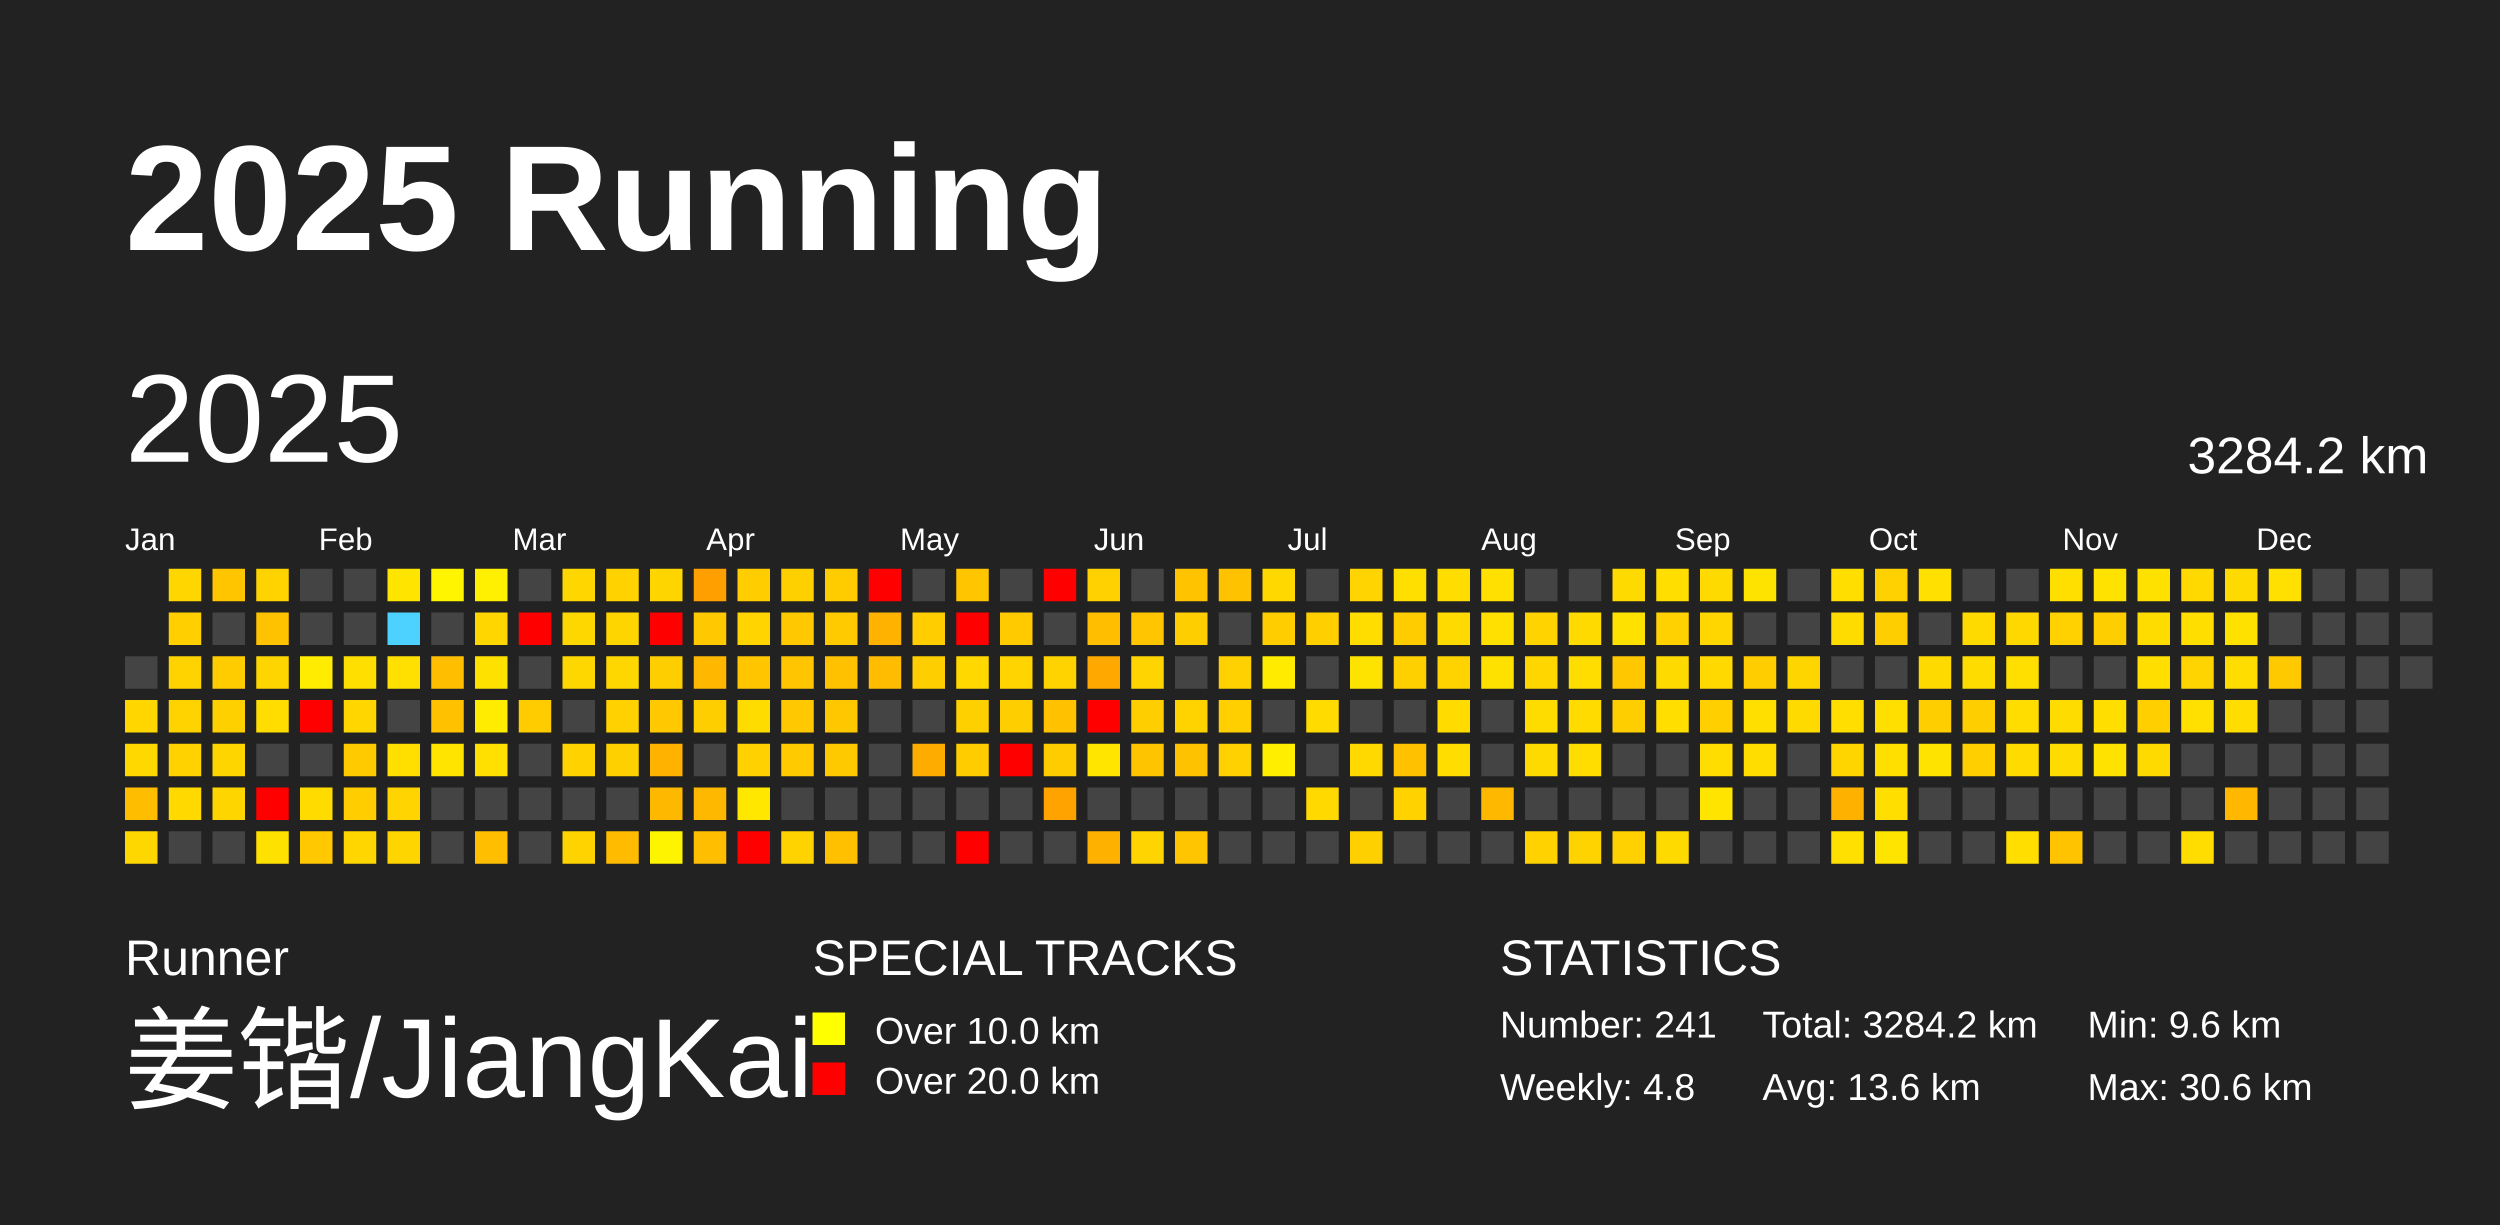
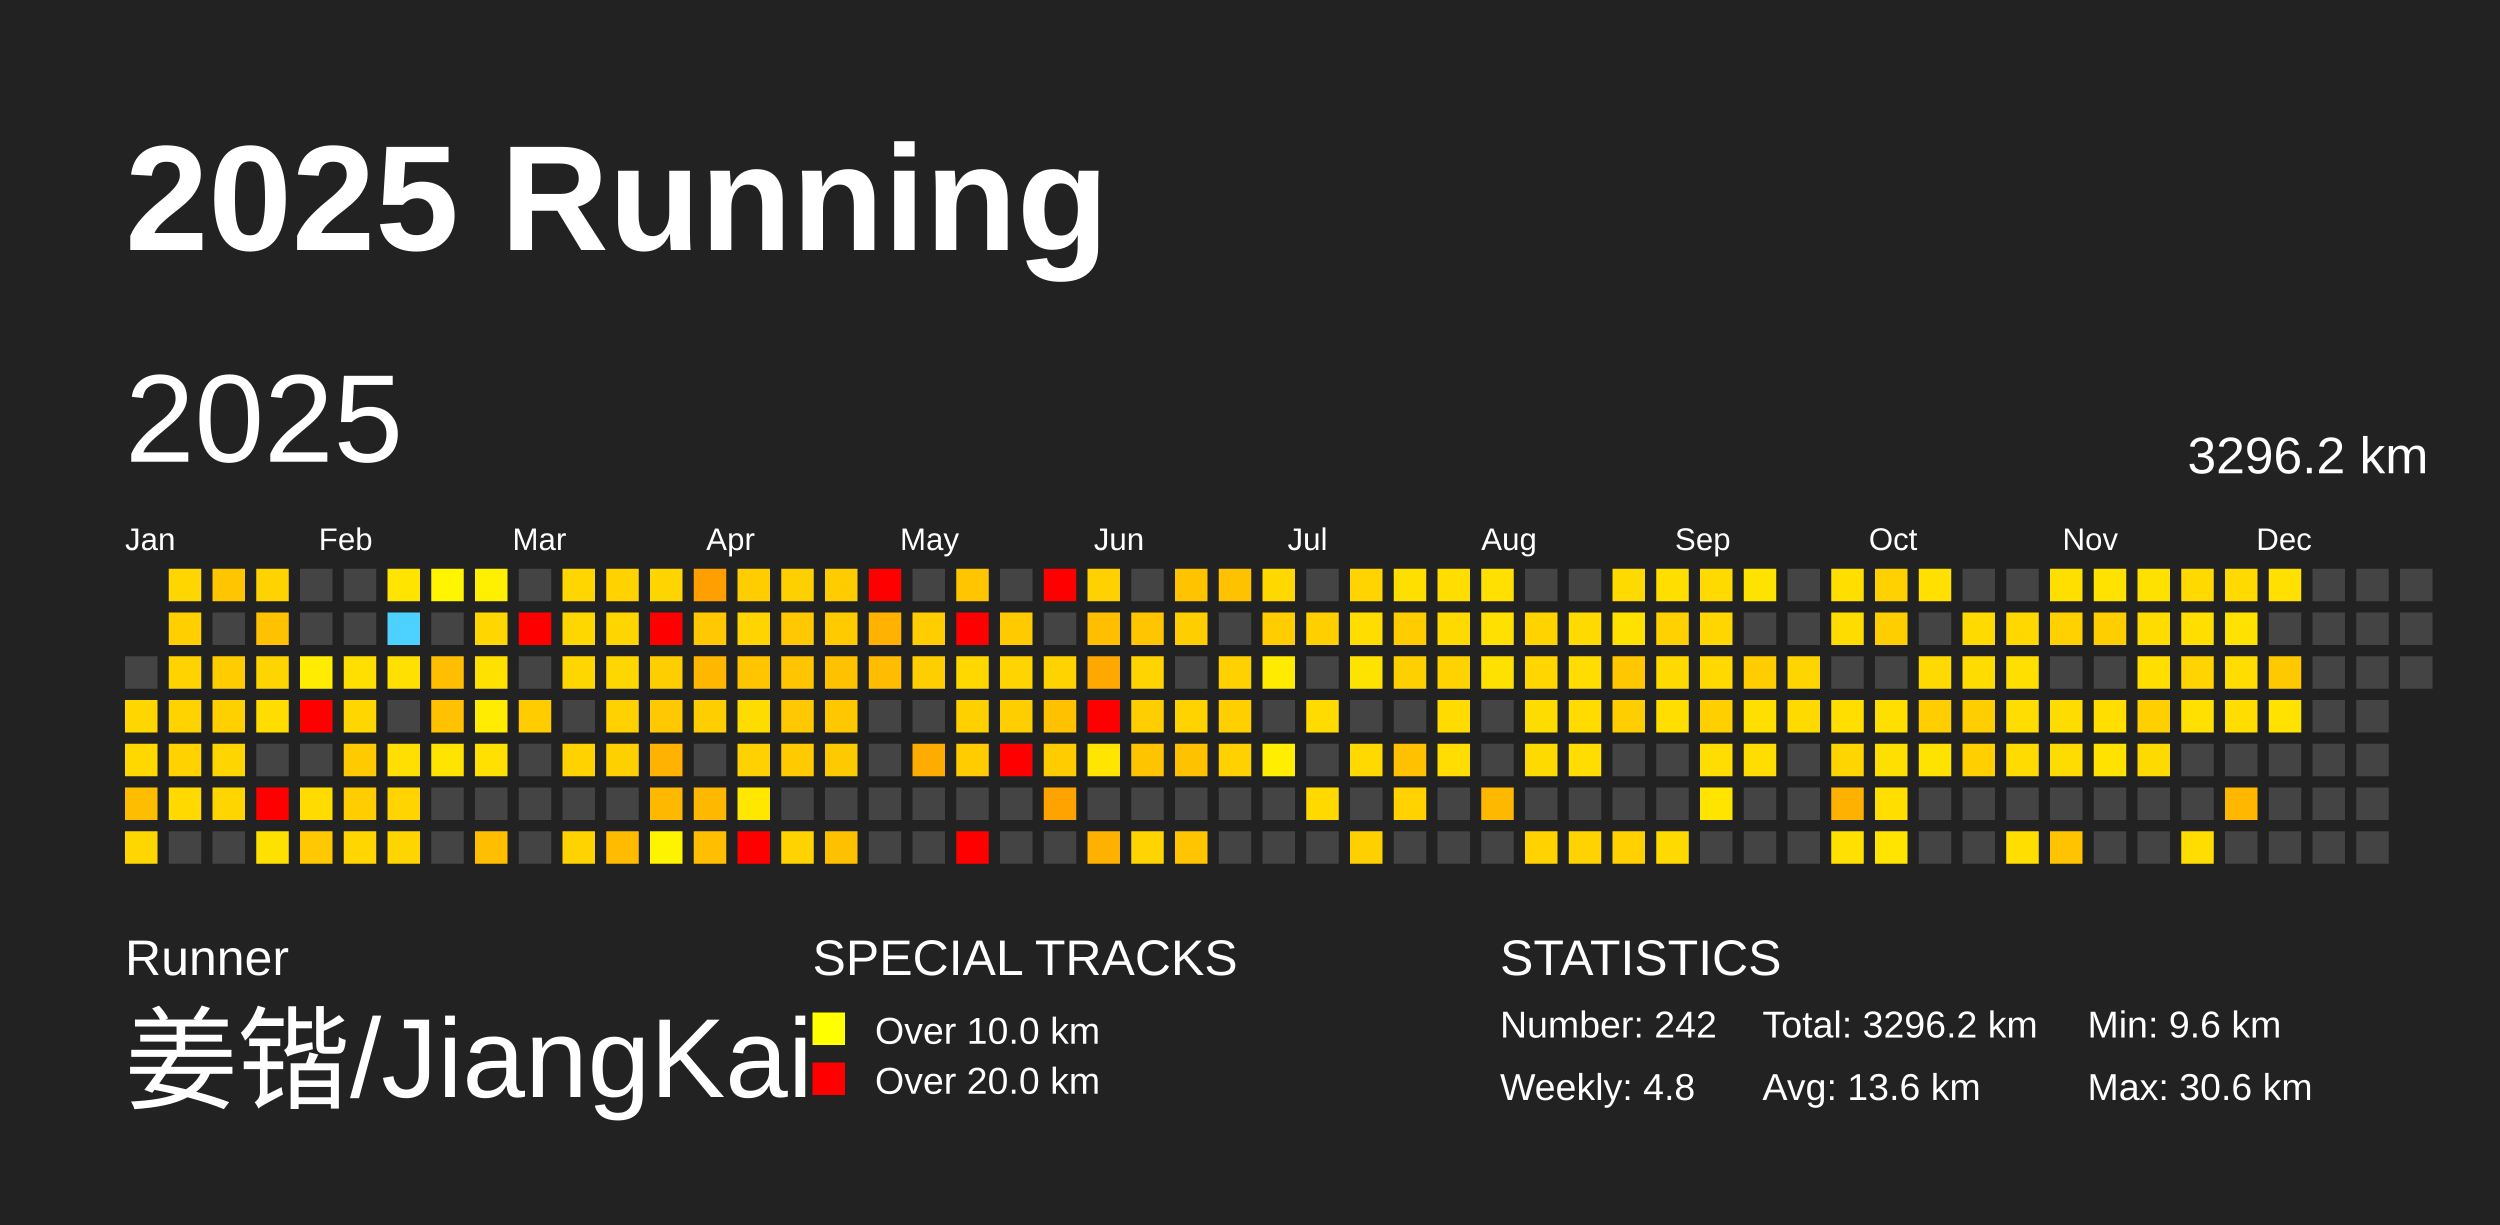
<svg xmlns="http://www.w3.org/2000/svg" baseProfile="full" height="98mm" version="1.1" viewBox="0,0,200,98" width="200mm">
  <defs />
  <rect fill="#222222" height="98" width="200" x="0" y="0" />
  <text fill="#FFFFFF" style="font-size:12px; font-family:Arial; font-weight:bold;" x="10" y="20">2025 Running</text>
  <text fill="#FFFFFF" style="font-size:4px; font-family:Arial" x="10" y="78">Runner</text>
  <text fill="#FFFFFF" style="font-size:9px; font-family:Arial" x="10" y="88">姜锴/JiangKai</text>
  <text fill="#FFFFFF" style="font-size:4px; font-family:Arial" x="65" y="78">SPECIAL TRACKS</text>
  <rect fill="yellow" height="2.6" width="2.6" x="65" y="81" />
  <text fill="#FFFFFF" style="font-size:3px; font-family:Arial" x="70" y="83.5">Over 10.0 km</text>
  <rect fill="red" height="2.6" width="2.6" x="65" y="85" />
  <text fill="#FFFFFF" style="font-size:3px; font-family:Arial" x="70" y="87.5">Over 20.0 km</text>
  <text fill="#FFFFFF" style="font-size:4px; font-family:Arial" x="120" y="78">STATISTICS</text>
-   <text fill="#FFFFFF" style="font-size:3px; font-family:Arial" x="120" y="83">Number: 241</text>
+   <text fill="#FFFFFF" style="font-size:3px; font-family:Arial" x="120" y="83">Number: 242</text>
  <text fill="#FFFFFF" style="font-size:3px; font-family:Arial" x="120" y="88">Weekly: 4.8</text>
-   <text fill="#FFFFFF" style="font-size:3px; font-family:Arial" x="141" y="83">Total: 3284.2 km</text>
+   <text fill="#FFFFFF" style="font-size:3px; font-family:Arial" x="141" y="83">Total: 3296.2 km</text>
  <text fill="#FFFFFF" style="font-size:3px; font-family:Arial" x="141" y="88">Avg: 13.6 km</text>
  <text fill="#FFFFFF" style="font-size:3px; font-family:Arial" x="167" y="83">Min: 9.6 km</text>
  <text fill="#FFFFFF" style="font-size:3px; font-family:Arial" x="167" y="88">Max: 30.6 km</text>
  <text dominant-baseline="hanging" fill="#FFFFFF" style="font-size:10.0px; font-family:Arial;" x="10" y="30">2025</text>
-   <text dominant-baseline="hanging" fill="#FFFFFF" style="font-size:4.125px; font-family:Arial;" x="175" y="35">3284.2 km</text>
+   <text dominant-baseline="hanging" fill="#FFFFFF" style="font-size:4.125px; font-family:Arial;" x="175" y="35">3296.2 km</text>
  <text fill="#FFFFFF" style="font-size:2.5px; font-family:Arial" x="10.0" y="44">Jan</text>
  <text fill="#FFFFFF" style="font-size:2.5px; font-family:Arial" x="25.5" y="44">Feb</text>
  <text fill="#FFFFFF" style="font-size:2.5px; font-family:Arial" x="41.0" y="44">Mar</text>
  <text fill="#FFFFFF" style="font-size:2.5px; font-family:Arial" x="56.5" y="44">Apr</text>
  <text fill="#FFFFFF" style="font-size:2.5px; font-family:Arial" x="72.0" y="44">May</text>
  <text fill="#FFFFFF" style="font-size:2.5px; font-family:Arial" x="87.5" y="44">Jun</text>
  <text fill="#FFFFFF" style="font-size:2.5px; font-family:Arial" x="103.0" y="44">Jul</text>
  <text fill="#FFFFFF" style="font-size:2.5px; font-family:Arial" x="118.5" y="44">Aug</text>
  <text fill="#FFFFFF" style="font-size:2.5px; font-family:Arial" x="134.0" y="44">Sep</text>
  <text fill="#FFFFFF" style="font-size:2.5px; font-family:Arial" x="149.5" y="44">Oct</text>
  <text fill="#FFFFFF" style="font-size:2.5px; font-family:Arial" x="165.0" y="44">Nov</text>
  <text fill="#FFFFFF" style="font-size:2.5px; font-family:Arial" x="180.5" y="44">Dec</text>
  <rect fill="#444444" height="2.6" width="2.6" x="10.0" y="52.5" />
  <rect fill="#ffd600" height="2.6" width="2.6" x="10.0" y="56.0" />
  <rect fill="#ffd800" height="2.6" width="2.6" x="10.0" y="59.5" />
  <rect fill="#ffbd00" height="2.6" width="2.6" x="10.0" y="63.0" />
  <rect fill="#ffd700" height="2.6" width="2.6" x="10.0" y="66.5" />
  <rect fill="#ffd600" height="2.6" width="2.6" x="13.5" y="45.5" />
  <rect fill="#ffcf00" height="2.6" width="2.6" x="13.5" y="49.0" />
  <rect fill="#ffd300" height="2.6" width="2.6" x="13.5" y="52.5" />
  <rect fill="#ffd300" height="2.6" width="2.6" x="13.5" y="56.0" />
  <rect fill="#ffd200" height="2.6" width="2.6" x="13.5" y="59.5" />
  <rect fill="#ffd900" height="2.6" width="2.6" x="13.5" y="63.0" />
  <rect fill="#444444" height="2.6" width="2.6" x="13.5" y="66.5" />
  <rect fill="#ffc600" height="2.6" width="2.6" x="17.0" y="45.5" />
  <rect fill="#444444" height="2.6" width="2.6" x="17.0" y="49.0" />
  <rect fill="#ffcc00" height="2.6" width="2.6" x="17.0" y="52.5" />
  <rect fill="#ffd000" height="2.6" width="2.6" x="17.0" y="56.0" />
  <rect fill="#ffd500" height="2.6" width="2.6" x="17.0" y="59.5" />
  <rect fill="#ffd500" height="2.6" width="2.6" x="17.0" y="63.0" />
  <rect fill="#444444" height="2.6" width="2.6" x="17.0" y="66.5" />
  <rect fill="#ffd300" height="2.6" width="2.6" x="20.5" y="45.5" />
  <rect fill="#ffc200" height="2.6" width="2.6" x="20.5" y="49.0" />
  <rect fill="#ffd500" height="2.6" width="2.6" x="20.5" y="52.5" />
  <rect fill="#ffdd00" height="2.6" width="2.6" x="20.5" y="56.0" />
  <rect fill="#444444" height="2.6" width="2.6" x="20.5" y="59.5" />
  <rect fill="red" height="2.6" width="2.6" x="20.5" y="63.0" />
  <rect fill="#ffe100" height="2.6" width="2.6" x="20.5" y="66.5" />
  <rect fill="#444444" height="2.6" width="2.6" x="24.0" y="45.5" />
  <rect fill="#444444" height="2.6" width="2.6" x="24.0" y="49.0" />
  <rect fill="#ffec00" height="2.6" width="2.6" x="24.0" y="52.5" />
  <rect fill="red" height="2.6" width="2.6" x="24.0" y="56.0" />
  <rect fill="#444444" height="2.6" width="2.6" x="24.0" y="59.5" />
  <rect fill="#ffdb00" height="2.6" width="2.6" x="24.0" y="63.0" />
  <rect fill="#ffc800" height="2.6" width="2.6" x="24.0" y="66.5" />
  <rect fill="#444444" height="2.6" width="2.6" x="27.5" y="45.5" />
  <rect fill="#444444" height="2.6" width="2.6" x="27.5" y="49.0" />
  <rect fill="#ffdf00" height="2.6" width="2.6" x="27.5" y="52.5" />
  <rect fill="#ffd600" height="2.6" width="2.6" x="27.5" y="56.0" />
  <rect fill="#ffcb00" height="2.6" width="2.6" x="27.5" y="59.5" />
  <rect fill="#ffcd00" height="2.6" width="2.6" x="27.5" y="63.0" />
  <rect fill="#ffd600" height="2.6" width="2.6" x="27.5" y="66.5" />
  <rect fill="#ffe400" height="2.6" width="2.6" x="31.0" y="45.5" />
  <rect fill="#4dd2ff" height="2.6" width="2.6" x="31.0" y="49.0" />
  <rect fill="#ffe000" height="2.6" width="2.6" x="31.0" y="52.5" />
  <rect fill="#444444" height="2.6" width="2.6" x="31.0" y="56.0" />
  <rect fill="#ffdf00" height="2.6" width="2.6" x="31.0" y="59.5" />
  <rect fill="#ffd400" height="2.6" width="2.6" x="31.0" y="63.0" />
  <rect fill="#ffd500" height="2.6" width="2.6" x="31.0" y="66.5" />
  <rect fill="#fff500" height="2.6" width="2.6" x="34.5" y="45.5" />
  <rect fill="#444444" height="2.6" width="2.6" x="34.5" y="49.0" />
  <rect fill="#ffbf00" height="2.6" width="2.6" x="34.5" y="52.5" />
  <rect fill="#ffc100" height="2.6" width="2.6" x="34.5" y="56.0" />
  <rect fill="#ffe400" height="2.6" width="2.6" x="34.5" y="59.5" />
  <rect fill="#444444" height="2.6" width="2.6" x="34.5" y="63.0" />
  <rect fill="#444444" height="2.6" width="2.6" x="34.5" y="66.5" />
  <rect fill="#ffef00" height="2.6" width="2.6" x="38.0" y="45.5" />
  <rect fill="#ffd600" height="2.6" width="2.6" x="38.0" y="49.0" />
  <rect fill="#ffe100" height="2.6" width="2.6" x="38.0" y="52.5" />
  <rect fill="#ffec00" height="2.6" width="2.6" x="38.0" y="56.0" />
  <rect fill="#ffe000" height="2.6" width="2.6" x="38.0" y="59.5" />
  <rect fill="#444444" height="2.6" width="2.6" x="38.0" y="63.0" />
  <rect fill="#ffbf00" height="2.6" width="2.6" x="38.0" y="66.5" />
  <rect fill="#444444" height="2.6" width="2.6" x="41.5" y="45.5" />
  <rect fill="red" height="2.6" width="2.6" x="41.5" y="49.0" />
  <rect fill="#444444" height="2.6" width="2.6" x="41.5" y="52.5" />
  <rect fill="#ffcc00" height="2.6" width="2.6" x="41.5" y="56.0" />
  <rect fill="#444444" height="2.6" width="2.6" x="41.5" y="59.5" />
  <rect fill="#444444" height="2.6" width="2.6" x="41.5" y="63.0" />
  <rect fill="#444444" height="2.6" width="2.6" x="41.5" y="66.5" />
  <rect fill="#ffd600" height="2.6" width="2.6" x="45.0" y="45.5" />
  <rect fill="#ffd700" height="2.6" width="2.6" x="45.0" y="49.0" />
  <rect fill="#ffd700" height="2.6" width="2.6" x="45.0" y="52.5" />
  <rect fill="#444444" height="2.6" width="2.6" x="45.0" y="56.0" />
  <rect fill="#ffd200" height="2.6" width="2.6" x="45.0" y="59.5" />
  <rect fill="#444444" height="2.6" width="2.6" x="45.0" y="63.0" />
  <rect fill="#ffd300" height="2.6" width="2.6" x="45.0" y="66.5" />
  <rect fill="#ffd200" height="2.6" width="2.6" x="48.5" y="45.5" />
  <rect fill="#ffd500" height="2.6" width="2.6" x="48.5" y="49.0" />
  <rect fill="#ffd700" height="2.6" width="2.6" x="48.5" y="52.5" />
  <rect fill="#ffd100" height="2.6" width="2.6" x="48.5" y="56.0" />
  <rect fill="#ffd000" height="2.6" width="2.6" x="48.5" y="59.5" />
  <rect fill="#444444" height="2.6" width="2.6" x="48.5" y="63.0" />
  <rect fill="#ffbb00" height="2.6" width="2.6" x="48.5" y="66.5" />
  <rect fill="#ffd500" height="2.6" width="2.6" x="52.0" y="45.5" />
  <rect fill="red" height="2.6" width="2.6" x="52.0" y="49.0" />
  <rect fill="#ffce00" height="2.6" width="2.6" x="52.0" y="52.5" />
  <rect fill="#ffc800" height="2.6" width="2.6" x="52.0" y="56.0" />
  <rect fill="#ffb200" height="2.6" width="2.6" x="52.0" y="59.5" />
  <rect fill="#ffb800" height="2.6" width="2.6" x="52.0" y="63.0" />
  <rect fill="#fff400" height="2.6" width="2.6" x="52.0" y="66.5" />
  <rect fill="#ffa000" height="2.6" width="2.6" x="55.5" y="45.5" />
  <rect fill="#ffc800" height="2.6" width="2.6" x="55.5" y="49.0" />
  <rect fill="#ffb700" height="2.6" width="2.6" x="55.5" y="52.5" />
  <rect fill="#ffce00" height="2.6" width="2.6" x="55.5" y="56.0" />
  <rect fill="#444444" height="2.6" width="2.6" x="55.5" y="59.5" />
  <rect fill="#ffb800" height="2.6" width="2.6" x="55.5" y="63.0" />
  <rect fill="#ffbf00" height="2.6" width="2.6" x="55.5" y="66.5" />
  <rect fill="#ffcd00" height="2.6" width="2.6" x="59.0" y="45.5" />
  <rect fill="#ffd400" height="2.6" width="2.6" x="59.0" y="49.0" />
  <rect fill="#ffc600" height="2.6" width="2.6" x="59.0" y="52.5" />
  <rect fill="#ffdc00" height="2.6" width="2.6" x="59.0" y="56.0" />
  <rect fill="#ffd100" height="2.6" width="2.6" x="59.0" y="59.5" />
  <rect fill="#ffe700" height="2.6" width="2.6" x="59.0" y="63.0" />
  <rect fill="red" height="2.6" width="2.6" x="59.0" y="66.5" />
  <rect fill="#ffd000" height="2.6" width="2.6" x="62.5" y="45.5" />
  <rect fill="#ffc800" height="2.6" width="2.6" x="62.5" y="49.0" />
  <rect fill="#ffc500" height="2.6" width="2.6" x="62.5" y="52.5" />
  <rect fill="#ffc800" height="2.6" width="2.6" x="62.5" y="56.0" />
  <rect fill="#ffcb00" height="2.6" width="2.6" x="62.5" y="59.5" />
  <rect fill="#444444" height="2.6" width="2.6" x="62.5" y="63.0" />
  <rect fill="#ffd300" height="2.6" width="2.6" x="62.5" y="66.5" />
  <rect fill="#ffcc00" height="2.6" width="2.6" x="66.0" y="45.5" />
  <rect fill="#ffcb00" height="2.6" width="2.6" x="66.0" y="49.0" />
  <rect fill="#ffc100" height="2.6" width="2.6" x="66.0" y="52.5" />
  <rect fill="#ffc700" height="2.6" width="2.6" x="66.0" y="56.0" />
  <rect fill="#ffc900" height="2.6" width="2.6" x="66.0" y="59.5" />
  <rect fill="#444444" height="2.6" width="2.6" x="66.0" y="63.0" />
  <rect fill="#ffc000" height="2.6" width="2.6" x="66.0" y="66.5" />
  <rect fill="red" height="2.6" width="2.6" x="69.5" y="45.5" />
  <rect fill="#ffb300" height="2.6" width="2.6" x="69.5" y="49.0" />
  <rect fill="#ffbc00" height="2.6" width="2.6" x="69.5" y="52.5" />
  <rect fill="#444444" height="2.6" width="2.6" x="69.5" y="56.0" />
  <rect fill="#444444" height="2.6" width="2.6" x="69.5" y="59.5" />
  <rect fill="#444444" height="2.6" width="2.6" x="69.5" y="63.0" />
  <rect fill="#444444" height="2.6" width="2.6" x="69.5" y="66.5" />
  <rect fill="#444444" height="2.6" width="2.6" x="73.0" y="45.5" />
  <rect fill="#ffcd00" height="2.6" width="2.6" x="73.0" y="49.0" />
  <rect fill="#ffce00" height="2.6" width="2.6" x="73.0" y="52.5" />
  <rect fill="#444444" height="2.6" width="2.6" x="73.0" y="56.0" />
  <rect fill="#ffac00" height="2.6" width="2.6" x="73.0" y="59.5" />
  <rect fill="#444444" height="2.6" width="2.6" x="73.0" y="63.0" />
  <rect fill="#444444" height="2.6" width="2.6" x="73.0" y="66.5" />
  <rect fill="#ffc600" height="2.6" width="2.6" x="76.5" y="45.5" />
  <rect fill="red" height="2.6" width="2.6" x="76.5" y="49.0" />
  <rect fill="#ffd800" height="2.6" width="2.6" x="76.5" y="52.5" />
  <rect fill="#ffd000" height="2.6" width="2.6" x="76.5" y="56.0" />
  <rect fill="#ffcc00" height="2.6" width="2.6" x="76.5" y="59.5" />
  <rect fill="#444444" height="2.6" width="2.6" x="76.5" y="63.0" />
  <rect fill="red" height="2.6" width="2.6" x="76.5" y="66.5" />
  <rect fill="#444444" height="2.6" width="2.6" x="80.0" y="45.5" />
  <rect fill="#ffca00" height="2.6" width="2.6" x="80.0" y="49.0" />
  <rect fill="#ffd400" height="2.6" width="2.6" x="80.0" y="52.5" />
  <rect fill="#ffce00" height="2.6" width="2.6" x="80.0" y="56.0" />
  <rect fill="red" height="2.6" width="2.6" x="80.0" y="59.5" />
  <rect fill="#444444" height="2.6" width="2.6" x="80.0" y="63.0" />
  <rect fill="#444444" height="2.6" width="2.6" x="80.0" y="66.5" />
  <rect fill="red" height="2.6" width="2.6" x="83.5" y="45.5" />
  <rect fill="#444444" height="2.6" width="2.6" x="83.5" y="49.0" />
  <rect fill="#ffd300" height="2.6" width="2.6" x="83.5" y="52.5" />
  <rect fill="#ffc100" height="2.6" width="2.6" x="83.5" y="56.0" />
  <rect fill="#ffcc00" height="2.6" width="2.6" x="83.5" y="59.5" />
  <rect fill="#ffa300" height="2.6" width="2.6" x="83.5" y="63.0" />
  <rect fill="#444444" height="2.6" width="2.6" x="83.5" y="66.5" />
  <rect fill="#ffd100" height="2.6" width="2.6" x="87.0" y="45.5" />
  <rect fill="#ffbe00" height="2.6" width="2.6" x="87.0" y="49.0" />
  <rect fill="#ffa900" height="2.6" width="2.6" x="87.0" y="52.5" />
  <rect fill="red" height="2.6" width="2.6" x="87.0" y="56.0" />
  <rect fill="#ffe500" height="2.6" width="2.6" x="87.0" y="59.5" />
  <rect fill="#444444" height="2.6" width="2.6" x="87.0" y="63.0" />
  <rect fill="#ffb100" height="2.6" width="2.6" x="87.0" y="66.5" />
  <rect fill="#444444" height="2.6" width="2.6" x="90.5" y="45.5" />
  <rect fill="#ffc500" height="2.6" width="2.6" x="90.5" y="49.0" />
  <rect fill="#ffd400" height="2.6" width="2.6" x="90.5" y="52.5" />
  <rect fill="#ffce00" height="2.6" width="2.6" x="90.5" y="56.0" />
  <rect fill="#ffc400" height="2.6" width="2.6" x="90.5" y="59.5" />
  <rect fill="#444444" height="2.6" width="2.6" x="90.5" y="63.0" />
  <rect fill="#ffd400" height="2.6" width="2.6" x="90.5" y="66.5" />
  <rect fill="#ffc300" height="2.6" width="2.6" x="94.0" y="45.5" />
  <rect fill="#ffce00" height="2.6" width="2.6" x="94.0" y="49.0" />
  <rect fill="#444444" height="2.6" width="2.6" x="94.0" y="52.5" />
  <rect fill="#ffd300" height="2.6" width="2.6" x="94.0" y="56.0" />
  <rect fill="#ffc200" height="2.6" width="2.6" x="94.0" y="59.5" />
  <rect fill="#444444" height="2.6" width="2.6" x="94.0" y="63.0" />
  <rect fill="#ffc500" height="2.6" width="2.6" x="94.0" y="66.5" />
  <rect fill="#ffc200" height="2.6" width="2.6" x="97.5" y="45.5" />
  <rect fill="#444444" height="2.6" width="2.6" x="97.5" y="49.0" />
  <rect fill="#ffd100" height="2.6" width="2.6" x="97.5" y="52.5" />
  <rect fill="#ffcf00" height="2.6" width="2.6" x="97.5" y="56.0" />
  <rect fill="#ffd100" height="2.6" width="2.6" x="97.5" y="59.5" />
  <rect fill="#444444" height="2.6" width="2.6" x="97.5" y="63.0" />
  <rect fill="#444444" height="2.6" width="2.6" x="97.5" y="66.5" />
  <rect fill="#ffd800" height="2.6" width="2.6" x="101.0" y="45.5" />
  <rect fill="#ffcd00" height="2.6" width="2.6" x="101.0" y="49.0" />
  <rect fill="#ffeb00" height="2.6" width="2.6" x="101.0" y="52.5" />
  <rect fill="#444444" height="2.6" width="2.6" x="101.0" y="56.0" />
  <rect fill="#ffee00" height="2.6" width="2.6" x="101.0" y="59.5" />
  <rect fill="#444444" height="2.6" width="2.6" x="101.0" y="63.0" />
  <rect fill="#444444" height="2.6" width="2.6" x="101.0" y="66.5" />
  <rect fill="#444444" height="2.6" width="2.6" x="104.5" y="45.5" />
  <rect fill="#ffcf00" height="2.6" width="2.6" x="104.5" y="49.0" />
  <rect fill="#444444" height="2.6" width="2.6" x="104.5" y="52.5" />
  <rect fill="#ffdb00" height="2.6" width="2.6" x="104.5" y="56.0" />
  <rect fill="#444444" height="2.6" width="2.6" x="104.5" y="59.5" />
  <rect fill="#ffd900" height="2.6" width="2.6" x="104.5" y="63.0" />
  <rect fill="#444444" height="2.6" width="2.6" x="104.5" y="66.5" />
  <rect fill="#ffd400" height="2.6" width="2.6" x="108.0" y="45.5" />
  <rect fill="#ffdd00" height="2.6" width="2.6" x="108.0" y="49.0" />
  <rect fill="#ffe300" height="2.6" width="2.6" x="108.0" y="52.5" />
  <rect fill="#444444" height="2.6" width="2.6" x="108.0" y="56.0" />
  <rect fill="#ffd900" height="2.6" width="2.6" x="108.0" y="59.5" />
  <rect fill="#444444" height="2.6" width="2.6" x="108.0" y="63.0" />
  <rect fill="#ffd000" height="2.6" width="2.6" x="108.0" y="66.5" />
  <rect fill="#ffdf00" height="2.6" width="2.6" x="111.5" y="45.5" />
  <rect fill="#ffcc00" height="2.6" width="2.6" x="111.5" y="49.0" />
  <rect fill="#ffd000" height="2.6" width="2.6" x="111.5" y="52.5" />
  <rect fill="#444444" height="2.6" width="2.6" x="111.5" y="56.0" />
  <rect fill="#ffc100" height="2.6" width="2.6" x="111.5" y="59.5" />
  <rect fill="#ffd200" height="2.6" width="2.6" x="111.5" y="63.0" />
  <rect fill="#444444" height="2.6" width="2.6" x="111.5" y="66.5" />
  <rect fill="#ffdd00" height="2.6" width="2.6" x="115.0" y="45.5" />
  <rect fill="#ffda00" height="2.6" width="2.6" x="115.0" y="49.0" />
  <rect fill="#ffd300" height="2.6" width="2.6" x="115.0" y="52.5" />
  <rect fill="#ffdb00" height="2.6" width="2.6" x="115.0" y="56.0" />
  <rect fill="#ffdd00" height="2.6" width="2.6" x="115.0" y="59.5" />
  <rect fill="#444444" height="2.6" width="2.6" x="115.0" y="63.0" />
  <rect fill="#444444" height="2.6" width="2.6" x="115.0" y="66.5" />
  <rect fill="#ffe000" height="2.6" width="2.6" x="118.5" y="45.5" />
  <rect fill="#ffe000" height="2.6" width="2.6" x="118.5" y="49.0" />
  <rect fill="#ffe100" height="2.6" width="2.6" x="118.5" y="52.5" />
  <rect fill="#444444" height="2.6" width="2.6" x="118.5" y="56.0" />
  <rect fill="#444444" height="2.6" width="2.6" x="118.5" y="59.5" />
  <rect fill="#ffb800" height="2.6" width="2.6" x="118.5" y="63.0" />
  <rect fill="#444444" height="2.6" width="2.6" x="118.5" y="66.5" />
  <rect fill="#444444" height="2.6" width="2.6" x="122.0" y="45.5" />
  <rect fill="#ffd300" height="2.6" width="2.6" x="122.0" y="49.0" />
  <rect fill="#ffd600" height="2.6" width="2.6" x="122.0" y="52.5" />
  <rect fill="#ffdc00" height="2.6" width="2.6" x="122.0" y="56.0" />
  <rect fill="#ffda00" height="2.6" width="2.6" x="122.0" y="59.5" />
  <rect fill="#444444" height="2.6" width="2.6" x="122.0" y="63.0" />
  <rect fill="#ffd200" height="2.6" width="2.6" x="122.0" y="66.5" />
  <rect fill="#444444" height="2.6" width="2.6" x="125.5" y="45.5" />
  <rect fill="#ffda00" height="2.6" width="2.6" x="125.5" y="49.0" />
  <rect fill="#ffdd00" height="2.6" width="2.6" x="125.5" y="52.5" />
  <rect fill="#ffdb00" height="2.6" width="2.6" x="125.5" y="56.0" />
  <rect fill="#ffdd00" height="2.6" width="2.6" x="125.5" y="59.5" />
  <rect fill="#444444" height="2.6" width="2.6" x="125.5" y="63.0" />
  <rect fill="#ffd300" height="2.6" width="2.6" x="125.5" y="66.5" />
  <rect fill="#ffda00" height="2.6" width="2.6" x="129.0" y="45.5" />
  <rect fill="#ffe100" height="2.6" width="2.6" x="129.0" y="49.0" />
  <rect fill="#ffc700" height="2.6" width="2.6" x="129.0" y="52.5" />
  <rect fill="#ffce00" height="2.6" width="2.6" x="129.0" y="56.0" />
  <rect fill="#444444" height="2.6" width="2.6" x="129.0" y="59.5" />
  <rect fill="#444444" height="2.6" width="2.6" x="129.0" y="63.0" />
  <rect fill="#ffd100" height="2.6" width="2.6" x="129.0" y="66.5" />
  <rect fill="#ffde00" height="2.6" width="2.6" x="132.5" y="45.5" />
  <rect fill="#ffd100" height="2.6" width="2.6" x="132.5" y="49.0" />
  <rect fill="#ffda00" height="2.6" width="2.6" x="132.5" y="52.5" />
  <rect fill="#ffde00" height="2.6" width="2.6" x="132.5" y="56.0" />
  <rect fill="#444444" height="2.6" width="2.6" x="132.5" y="59.5" />
  <rect fill="#444444" height="2.6" width="2.6" x="132.5" y="63.0" />
  <rect fill="#ffda00" height="2.6" width="2.6" x="132.5" y="66.5" />
  <rect fill="#ffda00" height="2.6" width="2.6" x="136.0" y="45.5" />
  <rect fill="#ffd600" height="2.6" width="2.6" x="136.0" y="49.0" />
  <rect fill="#ffd900" height="2.6" width="2.6" x="136.0" y="52.5" />
  <rect fill="#ffcf00" height="2.6" width="2.6" x="136.0" y="56.0" />
  <rect fill="#ffdd00" height="2.6" width="2.6" x="136.0" y="59.5" />
  <rect fill="#ffe400" height="2.6" width="2.6" x="136.0" y="63.0" />
  <rect fill="#444444" height="2.6" width="2.6" x="136.0" y="66.5" />
  <rect fill="#ffe300" height="2.6" width="2.6" x="139.5" y="45.5" />
  <rect fill="#444444" height="2.6" width="2.6" x="139.5" y="49.0" />
  <rect fill="#ffcd00" height="2.6" width="2.6" x="139.5" y="52.5" />
  <rect fill="#ffdf00" height="2.6" width="2.6" x="139.5" y="56.0" />
  <rect fill="#ffdd00" height="2.6" width="2.6" x="139.5" y="59.5" />
  <rect fill="#444444" height="2.6" width="2.6" x="139.5" y="63.0" />
  <rect fill="#444444" height="2.6" width="2.6" x="139.5" y="66.5" />
  <rect fill="#444444" height="2.6" width="2.6" x="143.0" y="45.5" />
  <rect fill="#444444" height="2.6" width="2.6" x="143.0" y="49.0" />
  <rect fill="#ffd500" height="2.6" width="2.6" x="143.0" y="52.5" />
  <rect fill="#ffda00" height="2.6" width="2.6" x="143.0" y="56.0" />
  <rect fill="#444444" height="2.6" width="2.6" x="143.0" y="59.5" />
  <rect fill="#444444" height="2.6" width="2.6" x="143.0" y="63.0" />
  <rect fill="#444444" height="2.6" width="2.6" x="143.0" y="66.5" />
  <rect fill="#ffde00" height="2.6" width="2.6" x="146.5" y="45.5" />
  <rect fill="#ffdc00" height="2.6" width="2.6" x="146.5" y="49.0" />
  <rect fill="#444444" height="2.6" width="2.6" x="146.5" y="52.5" />
  <rect fill="#ffde00" height="2.6" width="2.6" x="146.5" y="56.0" />
  <rect fill="#ffd500" height="2.6" width="2.6" x="146.5" y="59.5" />
  <rect fill="#ffb100" height="2.6" width="2.6" x="146.5" y="63.0" />
  <rect fill="#ffe000" height="2.6" width="2.6" x="146.5" y="66.5" />
  <rect fill="#ffd100" height="2.6" width="2.6" x="150.0" y="45.5" />
  <rect fill="#ffce00" height="2.6" width="2.6" x="150.0" y="49.0" />
  <rect fill="#444444" height="2.6" width="2.6" x="150.0" y="52.5" />
  <rect fill="#ffdf00" height="2.6" width="2.6" x="150.0" y="56.0" />
  <rect fill="#ffdf00" height="2.6" width="2.6" x="150.0" y="59.5" />
  <rect fill="#ffde00" height="2.6" width="2.6" x="150.0" y="63.0" />
  <rect fill="#ffe400" height="2.6" width="2.6" x="150.0" y="66.5" />
  <rect fill="#ffe000" height="2.6" width="2.6" x="153.5" y="45.5" />
  <rect fill="#444444" height="2.6" width="2.6" x="153.5" y="49.0" />
  <rect fill="#ffda00" height="2.6" width="2.6" x="153.5" y="52.5" />
  <rect fill="#ffce00" height="2.6" width="2.6" x="153.5" y="56.0" />
  <rect fill="#ffe300" height="2.6" width="2.6" x="153.5" y="59.5" />
  <rect fill="#444444" height="2.6" width="2.6" x="153.5" y="63.0" />
  <rect fill="#444444" height="2.6" width="2.6" x="153.5" y="66.5" />
  <rect fill="#444444" height="2.6" width="2.6" x="157.0" y="45.5" />
  <rect fill="#ffda00" height="2.6" width="2.6" x="157.0" y="49.0" />
  <rect fill="#ffdc00" height="2.6" width="2.6" x="157.0" y="52.5" />
  <rect fill="#ffce00" height="2.6" width="2.6" x="157.0" y="56.0" />
  <rect fill="#ffcf00" height="2.6" width="2.6" x="157.0" y="59.5" />
  <rect fill="#444444" height="2.6" width="2.6" x="157.0" y="63.0" />
  <rect fill="#444444" height="2.6" width="2.6" x="157.0" y="66.5" />
  <rect fill="#444444" height="2.6" width="2.6" x="160.5" y="45.5" />
  <rect fill="#ffd800" height="2.6" width="2.6" x="160.5" y="49.0" />
  <rect fill="#ffdf00" height="2.6" width="2.6" x="160.5" y="52.5" />
  <rect fill="#ffdd00" height="2.6" width="2.6" x="160.5" y="56.0" />
  <rect fill="#ffdb00" height="2.6" width="2.6" x="160.5" y="59.5" />
  <rect fill="#444444" height="2.6" width="2.6" x="160.5" y="63.0" />
  <rect fill="#ffde00" height="2.6" width="2.6" x="160.5" y="66.5" />
  <rect fill="#ffdf00" height="2.6" width="2.6" x="164.0" y="45.5" />
  <rect fill="#ffd100" height="2.6" width="2.6" x="164.0" y="49.0" />
  <rect fill="#444444" height="2.6" width="2.6" x="164.0" y="52.5" />
  <rect fill="#ffdc00" height="2.6" width="2.6" x="164.0" y="56.0" />
  <rect fill="#ffdc00" height="2.6" width="2.6" x="164.0" y="59.5" />
  <rect fill="#444444" height="2.6" width="2.6" x="164.0" y="63.0" />
  <rect fill="#ffc300" height="2.6" width="2.6" x="164.0" y="66.5" />
  <rect fill="#ffe200" height="2.6" width="2.6" x="167.5" y="45.5" />
  <rect fill="#ffce00" height="2.6" width="2.6" x="167.5" y="49.0" />
  <rect fill="#444444" height="2.6" width="2.6" x="167.5" y="52.5" />
  <rect fill="#ffde00" height="2.6" width="2.6" x="167.5" y="56.0" />
  <rect fill="#ffe200" height="2.6" width="2.6" x="167.5" y="59.5" />
  <rect fill="#444444" height="2.6" width="2.6" x="167.5" y="63.0" />
  <rect fill="#444444" height="2.6" width="2.6" x="167.5" y="66.5" />
  <rect fill="#ffe100" height="2.6" width="2.6" x="171.0" y="45.5" />
  <rect fill="#ffdc00" height="2.6" width="2.6" x="171.0" y="49.0" />
  <rect fill="#ffde00" height="2.6" width="2.6" x="171.0" y="52.5" />
  <rect fill="#ffcf00" height="2.6" width="2.6" x="171.0" y="56.0" />
  <rect fill="#ffda00" height="2.6" width="2.6" x="171.0" y="59.5" />
  <rect fill="#444444" height="2.6" width="2.6" x="171.0" y="63.0" />
  <rect fill="#444444" height="2.6" width="2.6" x="171.0" y="66.5" />
  <rect fill="#ffd900" height="2.6" width="2.6" x="174.5" y="45.5" />
  <rect fill="#ffde00" height="2.6" width="2.6" x="174.5" y="49.0" />
  <rect fill="#ffd400" height="2.6" width="2.6" x="174.5" y="52.5" />
  <rect fill="#ffe000" height="2.6" width="2.6" x="174.5" y="56.0" />
  <rect fill="#444444" height="2.6" width="2.6" x="174.5" y="59.5" />
  <rect fill="#444444" height="2.6" width="2.6" x="174.5" y="63.0" />
  <rect fill="#ffdd00" height="2.6" width="2.6" x="174.5" y="66.5" />
  <rect fill="#ffda00" height="2.6" width="2.6" x="178.0" y="45.5" />
  <rect fill="#ffe100" height="2.6" width="2.6" x="178.0" y="49.0" />
  <rect fill="#ffdd00" height="2.6" width="2.6" x="178.0" y="52.5" />
  <rect fill="#ffdd00" height="2.6" width="2.6" x="178.0" y="56.0" />
  <rect fill="#444444" height="2.6" width="2.6" x="178.0" y="59.5" />
  <rect fill="#ffb700" height="2.6" width="2.6" x="178.0" y="63.0" />
  <rect fill="#444444" height="2.6" width="2.6" x="178.0" y="66.5" />
  <rect fill="#ffe000" height="2.6" width="2.6" x="181.5" y="45.5" />
  <rect fill="#444444" height="2.6" width="2.6" x="181.5" y="49.0" />
  <rect fill="#ffc900" height="2.6" width="2.6" x="181.5" y="52.5" />
-   <rect fill="#444444" height="2.6" width="2.6" x="181.5" y="56.0" />
+   <rect fill="#ffe200" height="2.6" width="2.6" x="181.5" y="56.0" />
  <rect fill="#444444" height="2.6" width="2.6" x="181.5" y="59.5" />
  <rect fill="#444444" height="2.6" width="2.6" x="181.5" y="63.0" />
  <rect fill="#444444" height="2.6" width="2.6" x="181.5" y="66.5" />
  <rect fill="#444444" height="2.6" width="2.6" x="185.0" y="45.5" />
  <rect fill="#444444" height="2.6" width="2.6" x="185.0" y="49.0" />
  <rect fill="#444444" height="2.6" width="2.6" x="185.0" y="52.5" />
  <rect fill="#444444" height="2.6" width="2.6" x="185.0" y="56.0" />
  <rect fill="#444444" height="2.6" width="2.6" x="185.0" y="59.5" />
  <rect fill="#444444" height="2.6" width="2.6" x="185.0" y="63.0" />
  <rect fill="#444444" height="2.6" width="2.6" x="185.0" y="66.5" />
  <rect fill="#444444" height="2.6" width="2.6" x="188.5" y="45.5" />
  <rect fill="#444444" height="2.6" width="2.6" x="188.5" y="49.0" />
  <rect fill="#444444" height="2.6" width="2.6" x="188.5" y="52.5" />
  <rect fill="#444444" height="2.6" width="2.6" x="188.5" y="56.0" />
  <rect fill="#444444" height="2.6" width="2.6" x="188.5" y="59.5" />
  <rect fill="#444444" height="2.6" width="2.6" x="188.5" y="63.0" />
  <rect fill="#444444" height="2.6" width="2.6" x="188.5" y="66.5" />
  <rect fill="#444444" height="2.6" width="2.6" x="192.0" y="45.5" />
  <rect fill="#444444" height="2.6" width="2.6" x="192.0" y="49.0" />
  <rect fill="#444444" height="2.6" width="2.6" x="192.0" y="52.5" />
</svg>
